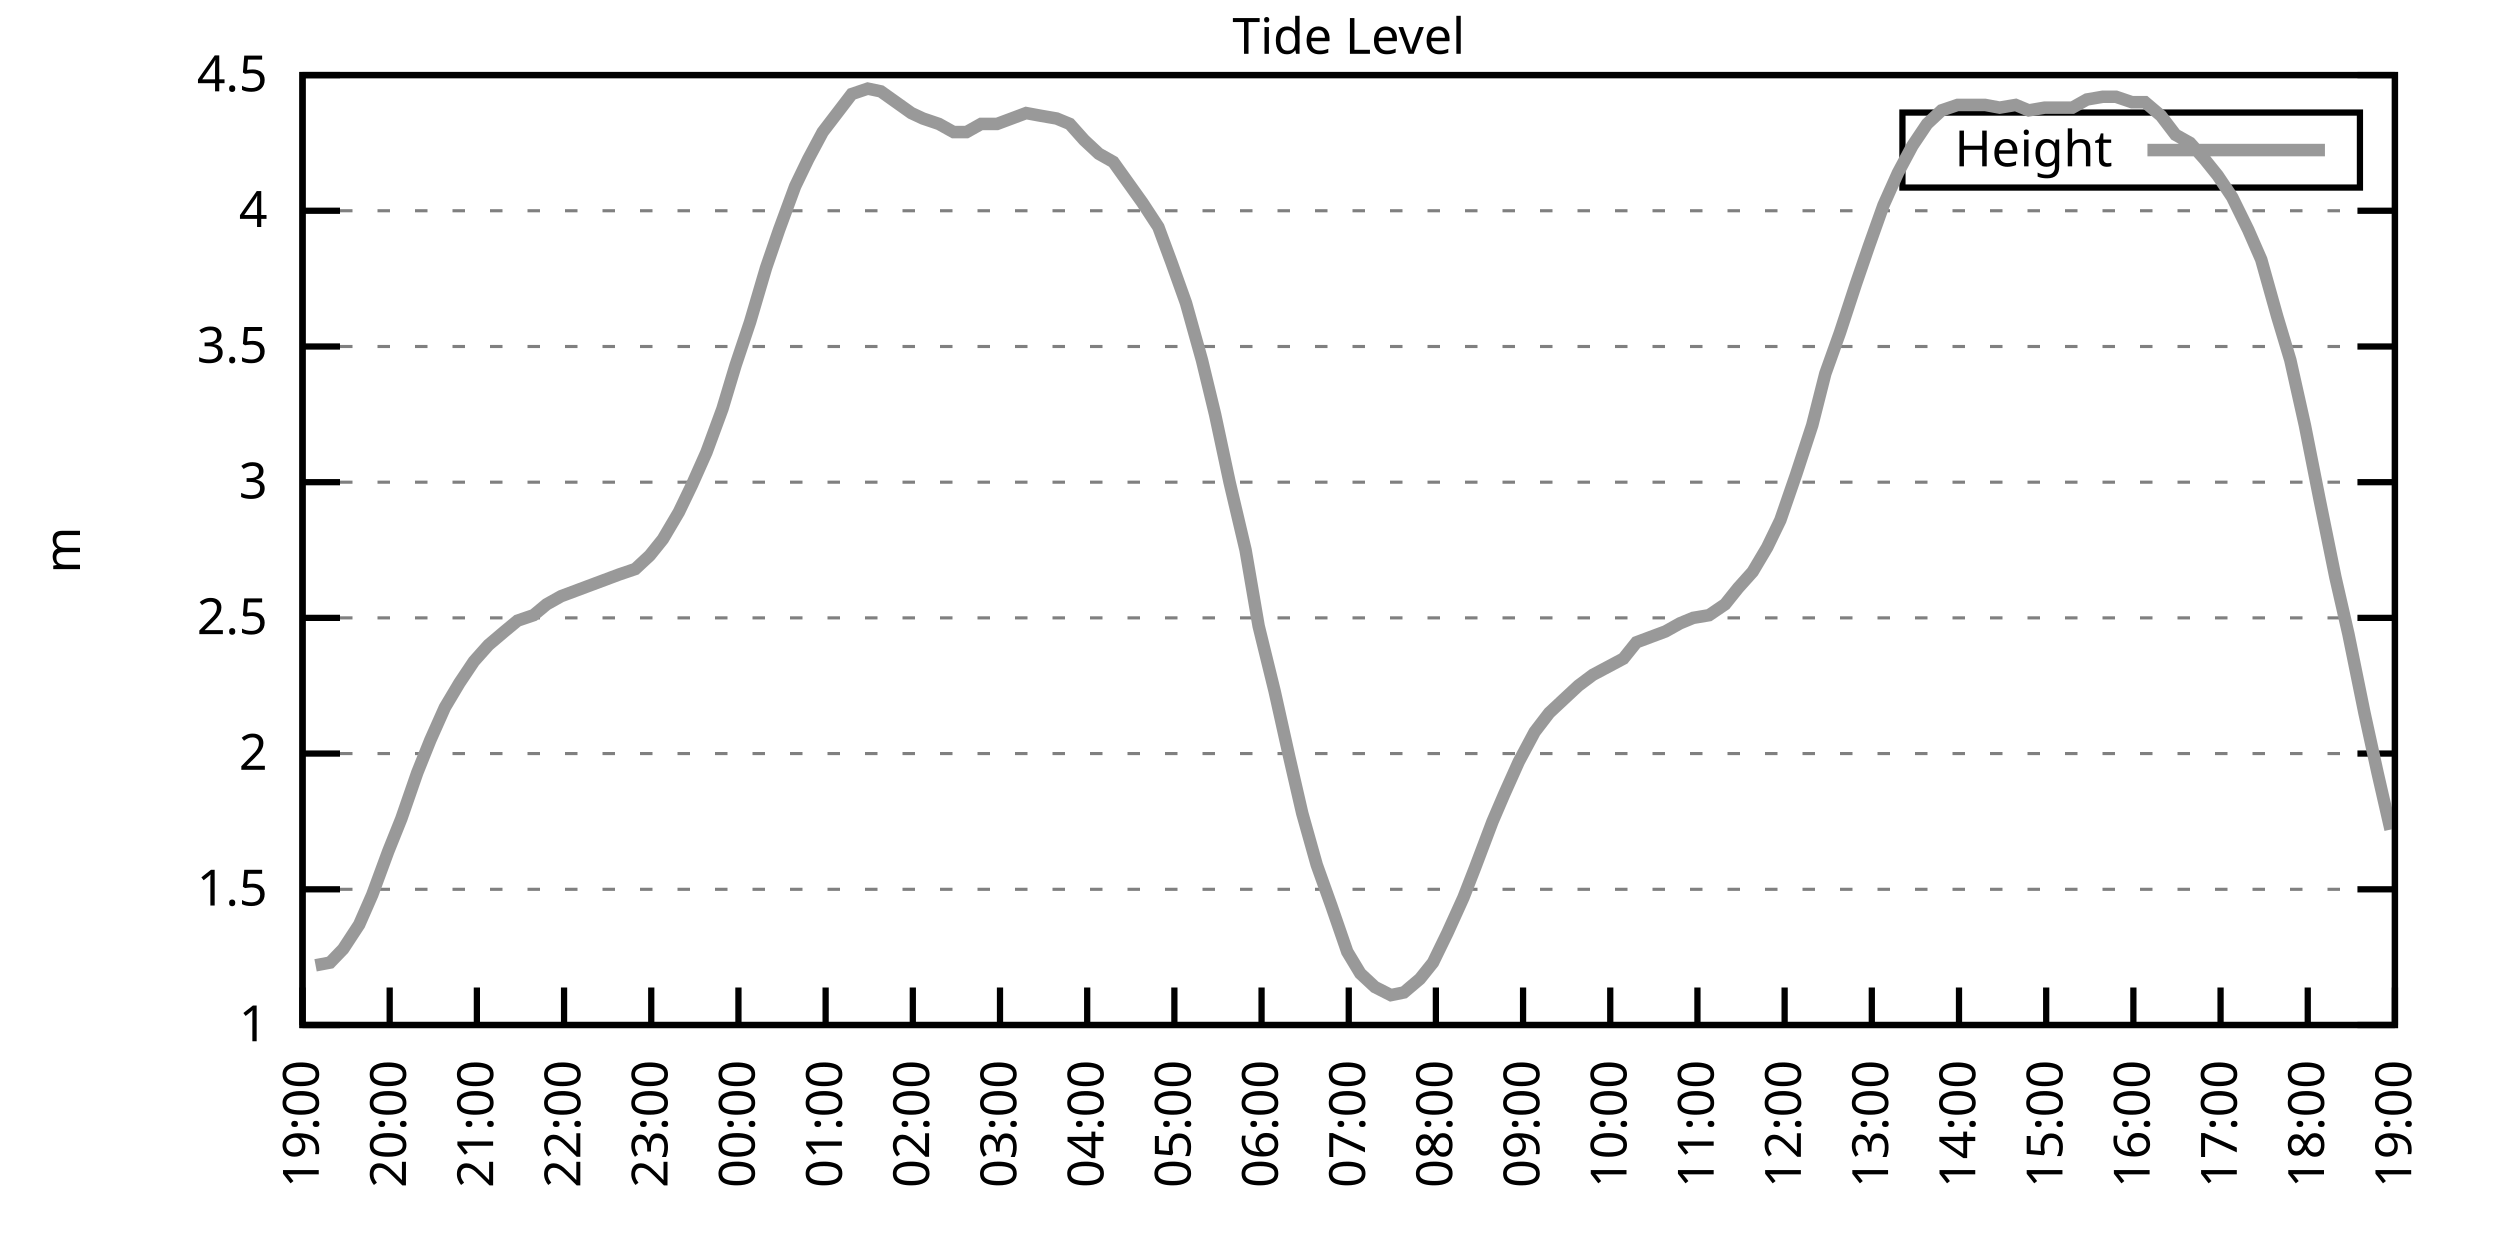
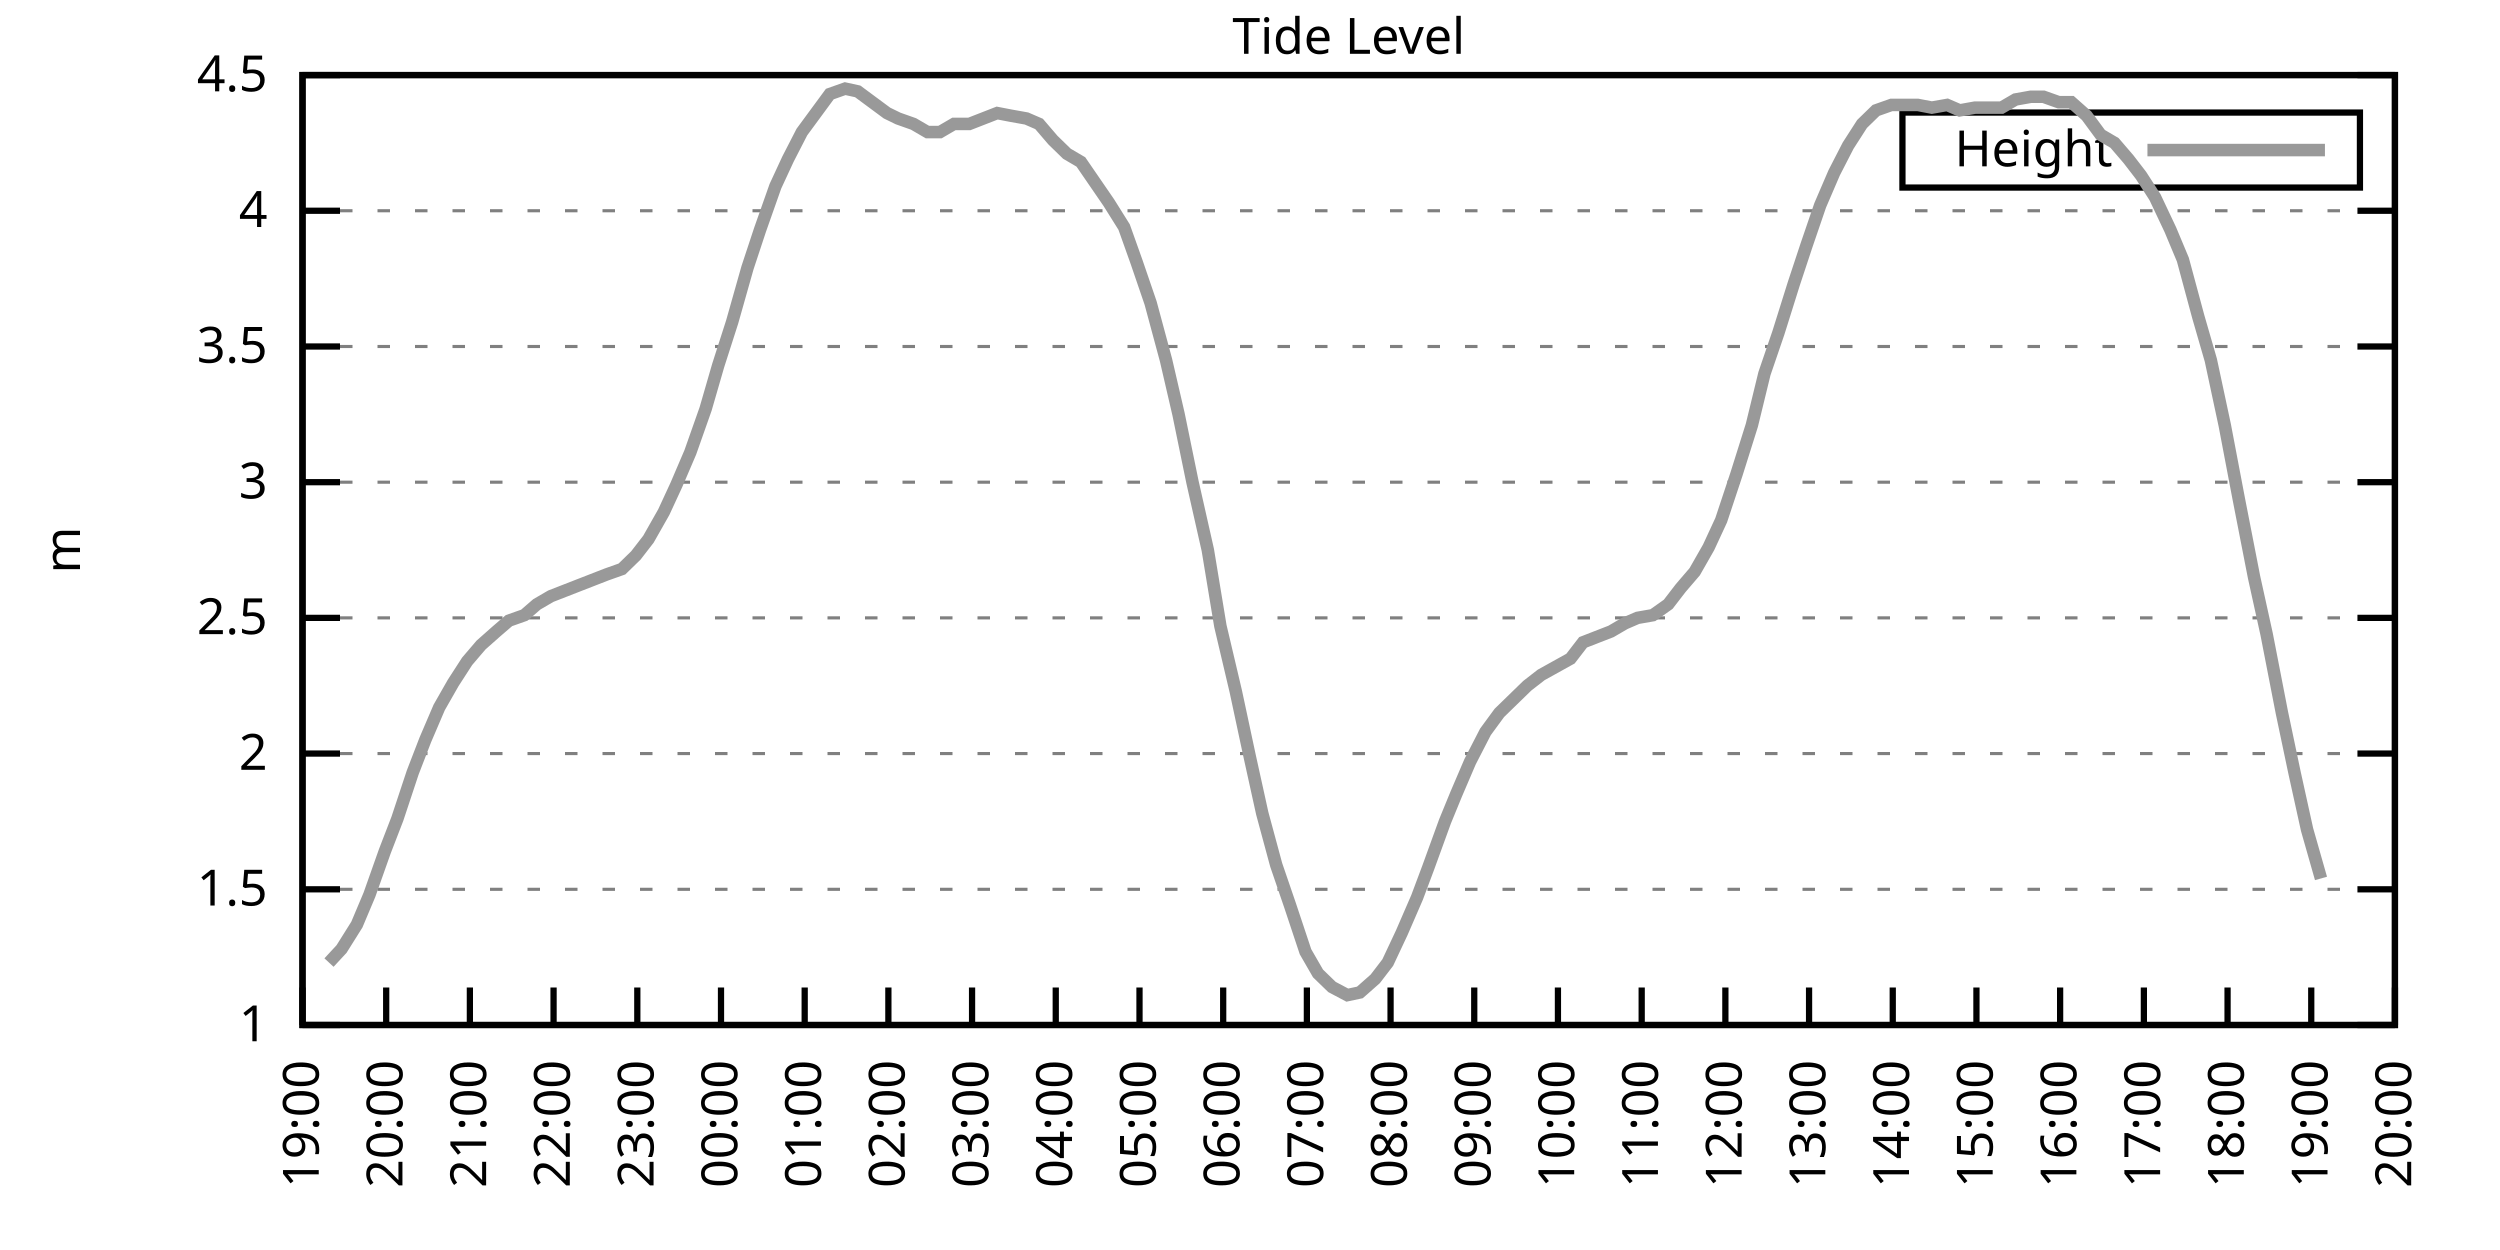
<svg xmlns="http://www.w3.org/2000/svg" xmlns:xlink="http://www.w3.org/1999/xlink" width="400" height="200" viewBox="0 0 400 200">
  <g id="gnuplot_canvas">
    <rect x="0" y="0" width="400" height="200" fill="none" />
    <defs>
      <circle id="gpDot" r="0.5" stroke-width="0.5" stroke="currentColor" />
      <path id="gpPt0" stroke-width="0.333" stroke="currentColor" d="M-1,0 h2 M0,-1 v2" />
      <path id="gpPt1" stroke-width="0.333" stroke="currentColor" d="M-1,-1 L1,1 M1,-1 L-1,1" />
      <path id="gpPt2" stroke-width="0.333" stroke="currentColor" d="M-1,0 L1,0 M0,-1 L0,1 M-1,-1 L1,1 M-1,1 L1,-1" />
      <rect id="gpPt3" stroke-width="0.333" stroke="currentColor" x="-1" y="-1" width="2" height="2" />
      <rect id="gpPt4" stroke-width="0.333" stroke="currentColor" fill="currentColor" x="-1" y="-1" width="2" height="2" />
      <circle id="gpPt5" stroke-width="0.333" stroke="currentColor" cx="0" cy="0" r="1" />
      <use xlink:href="#gpPt5" id="gpPt6" fill="currentColor" stroke="none" />
      <path id="gpPt7" stroke-width="0.333" stroke="currentColor" d="M0,-1.33 L-1.33,0.67 L1.33,0.67 z" />
      <use xlink:href="#gpPt7" id="gpPt8" fill="currentColor" stroke="none" />
      <use xlink:href="#gpPt7" id="gpPt9" stroke="currentColor" transform="rotate(180)" />
      <use xlink:href="#gpPt9" id="gpPt10" fill="currentColor" stroke="none" />
      <use xlink:href="#gpPt3" id="gpPt11" stroke="currentColor" transform="rotate(45)" />
      <use xlink:href="#gpPt11" id="gpPt12" fill="currentColor" stroke="none" />
      <path id="gpPt13" stroke-width="0.333" stroke="currentColor" d="M0,1.330 L1.265,0.411 L0.782,-1.067 L-0.782,-1.076 L-1.265,0.411 z" />
      <use xlink:href="#gpPt13" id="gpPt14" fill="currentColor" stroke="none" />
      <filter id="textbox" filterUnits="objectBoundingBox" x="0" y="0" height="1" width="1">
        <feFlood flood-color="white" flood-opacity="1" result="bgnd" />
        <feComposite in="SourceGraphic" in2="bgnd" operator="atop" />
      </filter>
      <filter id="greybox" filterUnits="objectBoundingBox" x="0" y="0" height="1" width="1">
        <feFlood flood-color="lightgrey" flood-opacity="1" result="grey" />
        <feComposite in="SourceGraphic" in2="grey" operator="atop" />
      </filter>
    </defs>
    <g fill="none" color="white" stroke="currentColor" stroke-width="1.00" stroke-linecap="butt" stroke-linejoin="miter">
</g>
    <g fill="none" color="black" stroke="currentColor" stroke-width="1.00" stroke-linecap="butt" stroke-linejoin="miter">
      <g stroke="none" shape-rendering="crispEdges">
        <polygon fill="rgb(255, 255, 255)" points="48.40,164.00 383.18,164.00 383.18,12.02 48.40,12.02 " />
      </g>
    </g>
    <g fill="none" color="black" stroke="currentColor" stroke-width="1.00" stroke-linecap="butt" stroke-linejoin="miter">
</g>
    <g fill="none" color="black" stroke="black" stroke-width="0.50" stroke-linecap="butt" stroke-linejoin="miter">
</g>
    <g fill="none" color="gray" stroke="currentColor" stroke-width="0.50" stroke-linecap="butt" stroke-linejoin="miter">
      <path stroke="gray" stroke-dasharray="2,4" class="gridline" d="M48.40,164.00 L383.19,164.00  " />
    </g>
    <g fill="none" color="gray" stroke="gray" stroke-width="1.00" stroke-linecap="butt" stroke-linejoin="miter">
</g>
    <g fill="none" color="black" stroke="currentColor" stroke-width="1.00" stroke-linecap="butt" stroke-linejoin="miter">
      <path stroke="black" d="M48.40,164.00 L54.40,164.00 M383.19,164.00 L377.19,164.00  " />
      <g transform="translate(42.80,166.60)" stroke="none" fill="black" font-family="Sans" font-size="8.00" text-anchor="end">
        <text>
          <tspan font-family="Sans"> 1</tspan>
        </text>
      </g>
    </g>
    <g fill="none" color="black" stroke="currentColor" stroke-width="1.00" stroke-linecap="butt" stroke-linejoin="miter">
</g>
    <g fill="none" color="black" stroke="black" stroke-width="0.50" stroke-linecap="butt" stroke-linejoin="miter">
</g>
    <g fill="none" color="gray" stroke="currentColor" stroke-width="0.50" stroke-linecap="butt" stroke-linejoin="miter">
      <path stroke="gray" stroke-dasharray="2,4" class="gridline" d="M48.40,142.29 L383.19,142.29  " />
    </g>
    <g fill="none" color="gray" stroke="gray" stroke-width="1.00" stroke-linecap="butt" stroke-linejoin="miter">
</g>
    <g fill="none" color="black" stroke="currentColor" stroke-width="1.00" stroke-linecap="butt" stroke-linejoin="miter">
      <path stroke="black" d="M48.40,142.29 L54.40,142.29 M383.19,142.29 L377.19,142.29  " />
      <g transform="translate(42.80,144.89)" stroke="none" fill="black" font-family="Sans" font-size="8.00" text-anchor="end">
        <text>
          <tspan font-family="Sans"> 1.5</tspan>
        </text>
      </g>
    </g>
    <g fill="none" color="black" stroke="currentColor" stroke-width="1.00" stroke-linecap="butt" stroke-linejoin="miter">
</g>
    <g fill="none" color="black" stroke="black" stroke-width="0.50" stroke-linecap="butt" stroke-linejoin="miter">
</g>
    <g fill="none" color="gray" stroke="currentColor" stroke-width="0.50" stroke-linecap="butt" stroke-linejoin="miter">
      <path stroke="gray" stroke-dasharray="2,4" class="gridline" d="M48.40,120.57 L383.19,120.57  " />
    </g>
    <g fill="none" color="gray" stroke="gray" stroke-width="1.00" stroke-linecap="butt" stroke-linejoin="miter">
</g>
    <g fill="none" color="black" stroke="currentColor" stroke-width="1.00" stroke-linecap="butt" stroke-linejoin="miter">
      <path stroke="black" d="M48.40,120.57 L54.40,120.57 M383.19,120.57 L377.19,120.57  " />
      <g transform="translate(42.80,123.17)" stroke="none" fill="black" font-family="Sans" font-size="8.00" text-anchor="end">
        <text>
          <tspan font-family="Sans"> 2</tspan>
        </text>
      </g>
    </g>
    <g fill="none" color="black" stroke="currentColor" stroke-width="1.00" stroke-linecap="butt" stroke-linejoin="miter">
</g>
    <g fill="none" color="black" stroke="black" stroke-width="0.50" stroke-linecap="butt" stroke-linejoin="miter">
</g>
    <g fill="none" color="gray" stroke="currentColor" stroke-width="0.50" stroke-linecap="butt" stroke-linejoin="miter">
      <path stroke="gray" stroke-dasharray="2,4" class="gridline" d="M48.40,98.86 L383.19,98.86  " />
    </g>
    <g fill="none" color="gray" stroke="gray" stroke-width="1.00" stroke-linecap="butt" stroke-linejoin="miter">
</g>
    <g fill="none" color="black" stroke="currentColor" stroke-width="1.00" stroke-linecap="butt" stroke-linejoin="miter">
      <path stroke="black" d="M48.40,98.86 L54.40,98.86 M383.19,98.86 L377.19,98.86  " />
      <g transform="translate(42.80,101.46)" stroke="none" fill="black" font-family="Sans" font-size="8.00" text-anchor="end">
        <text>
          <tspan font-family="Sans"> 2.5</tspan>
        </text>
      </g>
    </g>
    <g fill="none" color="black" stroke="currentColor" stroke-width="1.00" stroke-linecap="butt" stroke-linejoin="miter">
</g>
    <g fill="none" color="black" stroke="black" stroke-width="0.50" stroke-linecap="butt" stroke-linejoin="miter">
</g>
    <g fill="none" color="gray" stroke="currentColor" stroke-width="0.50" stroke-linecap="butt" stroke-linejoin="miter">
      <path stroke="gray" stroke-dasharray="2,4" class="gridline" d="M48.40,77.15 L383.19,77.15  " />
    </g>
    <g fill="none" color="gray" stroke="gray" stroke-width="1.00" stroke-linecap="butt" stroke-linejoin="miter">
</g>
    <g fill="none" color="black" stroke="currentColor" stroke-width="1.00" stroke-linecap="butt" stroke-linejoin="miter">
      <path stroke="black" d="M48.40,77.15 L54.40,77.15 M383.19,77.15 L377.19,77.15  " />
      <g transform="translate(42.80,79.75)" stroke="none" fill="black" font-family="Sans" font-size="8.00" text-anchor="end">
        <text>
          <tspan font-family="Sans"> 3</tspan>
        </text>
      </g>
    </g>
    <g fill="none" color="black" stroke="currentColor" stroke-width="1.00" stroke-linecap="butt" stroke-linejoin="miter">
</g>
    <g fill="none" color="black" stroke="black" stroke-width="0.50" stroke-linecap="butt" stroke-linejoin="miter">
</g>
    <g fill="none" color="gray" stroke="currentColor" stroke-width="0.50" stroke-linecap="butt" stroke-linejoin="miter">
      <path stroke="gray" stroke-dasharray="2,4" class="gridline" d="M48.40,55.44 L383.19,55.44  " />
    </g>
    <g fill="none" color="gray" stroke="gray" stroke-width="1.00" stroke-linecap="butt" stroke-linejoin="miter">
</g>
    <g fill="none" color="black" stroke="currentColor" stroke-width="1.00" stroke-linecap="butt" stroke-linejoin="miter">
      <path stroke="black" d="M48.40,55.44 L54.40,55.44 M383.19,55.44 L377.19,55.44  " />
      <g transform="translate(42.80,58.04)" stroke="none" fill="black" font-family="Sans" font-size="8.00" text-anchor="end">
        <text>
          <tspan font-family="Sans"> 3.5</tspan>
        </text>
      </g>
    </g>
    <g fill="none" color="black" stroke="currentColor" stroke-width="1.00" stroke-linecap="butt" stroke-linejoin="miter">
</g>
    <g fill="none" color="black" stroke="black" stroke-width="0.50" stroke-linecap="butt" stroke-linejoin="miter">
</g>
    <g fill="none" color="gray" stroke="currentColor" stroke-width="0.50" stroke-linecap="butt" stroke-linejoin="miter">
      <path stroke="gray" stroke-dasharray="2,4" class="gridline" d="M48.40,33.72 L383.19,33.72  " />
    </g>
    <g fill="none" color="gray" stroke="gray" stroke-width="1.00" stroke-linecap="butt" stroke-linejoin="miter">
</g>
    <g fill="none" color="black" stroke="currentColor" stroke-width="1.00" stroke-linecap="butt" stroke-linejoin="miter">
      <path stroke="black" d="M48.40,33.72 L54.40,33.72 M383.19,33.72 L377.19,33.72  " />
      <g transform="translate(42.80,36.32)" stroke="none" fill="black" font-family="Sans" font-size="8.00" text-anchor="end">
        <text>
          <tspan font-family="Sans"> 4</tspan>
        </text>
      </g>
    </g>
    <g fill="none" color="black" stroke="currentColor" stroke-width="1.00" stroke-linecap="butt" stroke-linejoin="miter">
</g>
    <g fill="none" color="black" stroke="black" stroke-width="0.50" stroke-linecap="butt" stroke-linejoin="miter">
</g>
    <g fill="none" color="gray" stroke="currentColor" stroke-width="0.50" stroke-linecap="butt" stroke-linejoin="miter">
      <path stroke="gray" stroke-dasharray="2,4" class="gridline" d="M48.40,12.01 L383.19,12.01  " />
    </g>
    <g fill="none" color="gray" stroke="gray" stroke-width="1.00" stroke-linecap="butt" stroke-linejoin="miter">
</g>
    <g fill="none" color="black" stroke="currentColor" stroke-width="1.00" stroke-linecap="butt" stroke-linejoin="miter">
      <path stroke="black" d="M48.40,12.01 L54.40,12.01 M383.19,12.01 L377.19,12.01  " />
      <g transform="translate(42.80,14.61)" stroke="none" fill="black" font-family="Sans" font-size="8.00" text-anchor="end">
        <text>
          <tspan font-family="Sans"> 4.5</tspan>
        </text>
      </g>
    </g>
    <g fill="none" color="black" stroke="currentColor" stroke-width="1.00" stroke-linecap="butt" stroke-linejoin="miter">
      <path stroke="black" d="M48.40,164.00 L48.40,158.00  " />
      <g transform="translate(51.00,169.60) rotate(270.00)" stroke="none" fill="black" font-family="Sans" font-size="8.00" text-anchor="end">
        <text>
          <tspan font-family="Sans">19:00</tspan>
        </text>
      </g>
    </g>
    <g fill="none" color="black" stroke="currentColor" stroke-width="1.00" stroke-linecap="butt" stroke-linejoin="miter">
-       <path stroke="black" d="M62.35,164.00 L62.35,158.00  " />
-       <g transform="translate(64.95,169.60) rotate(270.00)" stroke="none" fill="black" font-family="Sans" font-size="8.00" text-anchor="end">
+       <path stroke="black" d="M61.79,164.00 L61.79,158.00  " />
+       <g transform="translate(64.39,169.60) rotate(270.00)" stroke="none" fill="black" font-family="Sans" font-size="8.00" text-anchor="end">
        <text>
          <tspan font-family="Sans">20:00</tspan>
        </text>
      </g>
    </g>
    <g fill="none" color="black" stroke="currentColor" stroke-width="1.00" stroke-linecap="butt" stroke-linejoin="miter">
-       <path stroke="black" d="M76.30,164.00 L76.30,158.00  " />
-       <g transform="translate(78.90,169.60) rotate(270.00)" stroke="none" fill="black" font-family="Sans" font-size="8.00" text-anchor="end">
+       <path stroke="black" d="M75.18,164.00 L75.18,158.00  " />
+       <g transform="translate(77.78,169.60) rotate(270.00)" stroke="none" fill="black" font-family="Sans" font-size="8.00" text-anchor="end">
        <text>
          <tspan font-family="Sans">21:00</tspan>
        </text>
      </g>
    </g>
    <g fill="none" color="black" stroke="currentColor" stroke-width="1.00" stroke-linecap="butt" stroke-linejoin="miter">
-       <path stroke="black" d="M90.25,164.00 L90.25,158.00  " />
-       <g transform="translate(92.85,169.60) rotate(270.00)" stroke="none" fill="black" font-family="Sans" font-size="8.00" text-anchor="end">
+       <path stroke="black" d="M88.57,164.00 L88.57,158.00  " />
+       <g transform="translate(91.17,169.60) rotate(270.00)" stroke="none" fill="black" font-family="Sans" font-size="8.00" text-anchor="end">
        <text>
          <tspan font-family="Sans">22:00</tspan>
        </text>
      </g>
    </g>
    <g fill="none" color="black" stroke="currentColor" stroke-width="1.00" stroke-linecap="butt" stroke-linejoin="miter">
-       <path stroke="black" d="M104.20,164.00 L104.20,158.00  " />
-       <g transform="translate(106.80,169.60) rotate(270.00)" stroke="none" fill="black" font-family="Sans" font-size="8.00" text-anchor="end">
+       <path stroke="black" d="M101.97,164.00 L101.97,158.00  " />
+       <g transform="translate(104.57,169.60) rotate(270.00)" stroke="none" fill="black" font-family="Sans" font-size="8.00" text-anchor="end">
        <text>
          <tspan font-family="Sans">23:00</tspan>
        </text>
      </g>
    </g>
    <g fill="none" color="black" stroke="currentColor" stroke-width="1.00" stroke-linecap="butt" stroke-linejoin="miter">
-       <path stroke="black" d="M118.15,164.00 L118.15,158.00  " />
-       <g transform="translate(120.75,169.60) rotate(270.00)" stroke="none" fill="black" font-family="Sans" font-size="8.00" text-anchor="end">
+       <path stroke="black" d="M115.36,164.00 L115.36,158.00  " />
+       <g transform="translate(117.96,169.60) rotate(270.00)" stroke="none" fill="black" font-family="Sans" font-size="8.00" text-anchor="end">
        <text>
          <tspan font-family="Sans">00:00</tspan>
        </text>
      </g>
    </g>
    <g fill="none" color="black" stroke="currentColor" stroke-width="1.00" stroke-linecap="butt" stroke-linejoin="miter">
-       <path stroke="black" d="M132.10,164.00 L132.10,158.00  " />
-       <g transform="translate(134.70,169.60) rotate(270.00)" stroke="none" fill="black" font-family="Sans" font-size="8.00" text-anchor="end">
+       <path stroke="black" d="M128.75,164.00 L128.75,158.00  " />
+       <g transform="translate(131.35,169.60) rotate(270.00)" stroke="none" fill="black" font-family="Sans" font-size="8.00" text-anchor="end">
        <text>
          <tspan font-family="Sans">01:00</tspan>
        </text>
      </g>
    </g>
    <g fill="none" color="black" stroke="currentColor" stroke-width="1.00" stroke-linecap="butt" stroke-linejoin="miter">
-       <path stroke="black" d="M146.05,164.00 L146.05,158.00  " />
-       <g transform="translate(148.65,169.60) rotate(270.00)" stroke="none" fill="black" font-family="Sans" font-size="8.00" text-anchor="end">
+       <path stroke="black" d="M142.14,164.00 L142.14,158.00  " />
+       <g transform="translate(144.74,169.60) rotate(270.00)" stroke="none" fill="black" font-family="Sans" font-size="8.00" text-anchor="end">
        <text>
          <tspan font-family="Sans">02:00</tspan>
        </text>
      </g>
    </g>
    <g fill="none" color="black" stroke="currentColor" stroke-width="1.00" stroke-linecap="butt" stroke-linejoin="miter">
-       <path stroke="black" d="M160.00,164.00 L160.00,158.00  " />
-       <g transform="translate(162.60,169.60) rotate(270.00)" stroke="none" fill="black" font-family="Sans" font-size="8.00" text-anchor="end">
+       <path stroke="black" d="M155.53,164.00 L155.53,158.00  " />
+       <g transform="translate(158.13,169.60) rotate(270.00)" stroke="none" fill="black" font-family="Sans" font-size="8.00" text-anchor="end">
        <text>
          <tspan font-family="Sans">03:00</tspan>
        </text>
      </g>
    </g>
    <g fill="none" color="black" stroke="currentColor" stroke-width="1.00" stroke-linecap="butt" stroke-linejoin="miter">
-       <path stroke="black" d="M173.95,164.00 L173.95,158.00  " />
-       <g transform="translate(176.55,169.60) rotate(270.00)" stroke="none" fill="black" font-family="Sans" font-size="8.00" text-anchor="end">
+       <path stroke="black" d="M168.92,164.00 L168.92,158.00  " />
+       <g transform="translate(171.52,169.60) rotate(270.00)" stroke="none" fill="black" font-family="Sans" font-size="8.00" text-anchor="end">
        <text>
          <tspan font-family="Sans">04:00</tspan>
        </text>
      </g>
    </g>
    <g fill="none" color="black" stroke="currentColor" stroke-width="1.00" stroke-linecap="butt" stroke-linejoin="miter">
-       <path stroke="black" d="M187.90,164.00 L187.90,158.00  " />
-       <g transform="translate(190.50,169.60) rotate(270.00)" stroke="none" fill="black" font-family="Sans" font-size="8.00" text-anchor="end">
+       <path stroke="black" d="M182.32,164.00 L182.32,158.00  " />
+       <g transform="translate(184.92,169.60) rotate(270.00)" stroke="none" fill="black" font-family="Sans" font-size="8.00" text-anchor="end">
        <text>
          <tspan font-family="Sans">05:00</tspan>
        </text>
      </g>
    </g>
    <g fill="none" color="black" stroke="currentColor" stroke-width="1.00" stroke-linecap="butt" stroke-linejoin="miter">
-       <path stroke="black" d="M201.85,164.00 L201.85,158.00  " />
-       <g transform="translate(204.45,169.60) rotate(270.00)" stroke="none" fill="black" font-family="Sans" font-size="8.00" text-anchor="end">
+       <path stroke="black" d="M195.71,164.00 L195.71,158.00  " />
+       <g transform="translate(198.31,169.60) rotate(270.00)" stroke="none" fill="black" font-family="Sans" font-size="8.00" text-anchor="end">
        <text>
          <tspan font-family="Sans">06:00</tspan>
        </text>
      </g>
    </g>
    <g fill="none" color="black" stroke="currentColor" stroke-width="1.00" stroke-linecap="butt" stroke-linejoin="miter">
-       <path stroke="black" d="M215.80,164.00 L215.80,158.00  " />
-       <g transform="translate(218.40,169.60) rotate(270.00)" stroke="none" fill="black" font-family="Sans" font-size="8.00" text-anchor="end">
+       <path stroke="black" d="M209.10,164.00 L209.10,158.00  " />
+       <g transform="translate(211.70,169.60) rotate(270.00)" stroke="none" fill="black" font-family="Sans" font-size="8.00" text-anchor="end">
        <text>
          <tspan font-family="Sans">07:00</tspan>
        </text>
      </g>
    </g>
    <g fill="none" color="black" stroke="currentColor" stroke-width="1.00" stroke-linecap="butt" stroke-linejoin="miter">
-       <path stroke="black" d="M229.74,164.00 L229.74,158.00  " />
-       <g transform="translate(232.34,169.60) rotate(270.00)" stroke="none" fill="black" font-family="Sans" font-size="8.00" text-anchor="end">
+       <path stroke="black" d="M222.49,164.00 L222.49,158.00  " />
+       <g transform="translate(225.09,169.60) rotate(270.00)" stroke="none" fill="black" font-family="Sans" font-size="8.00" text-anchor="end">
        <text>
          <tspan font-family="Sans">08:00</tspan>
        </text>
      </g>
    </g>
    <g fill="none" color="black" stroke="currentColor" stroke-width="1.00" stroke-linecap="butt" stroke-linejoin="miter">
-       <path stroke="black" d="M243.69,164.00 L243.69,158.00  " />
-       <g transform="translate(246.29,169.60) rotate(270.00)" stroke="none" fill="black" font-family="Sans" font-size="8.00" text-anchor="end">
+       <path stroke="black" d="M235.88,164.00 L235.88,158.00  " />
+       <g transform="translate(238.48,169.60) rotate(270.00)" stroke="none" fill="black" font-family="Sans" font-size="8.00" text-anchor="end">
        <text>
          <tspan font-family="Sans">09:00</tspan>
        </text>
      </g>
    </g>
    <g fill="none" color="black" stroke="currentColor" stroke-width="1.00" stroke-linecap="butt" stroke-linejoin="miter">
-       <path stroke="black" d="M257.64,164.00 L257.64,158.00  " />
-       <g transform="translate(260.24,169.60) rotate(270.00)" stroke="none" fill="black" font-family="Sans" font-size="8.00" text-anchor="end">
+       <path stroke="black" d="M249.27,164.00 L249.27,158.00  " />
+       <g transform="translate(251.87,169.60) rotate(270.00)" stroke="none" fill="black" font-family="Sans" font-size="8.00" text-anchor="end">
        <text>
          <tspan font-family="Sans">10:00</tspan>
        </text>
      </g>
    </g>
    <g fill="none" color="black" stroke="currentColor" stroke-width="1.00" stroke-linecap="butt" stroke-linejoin="miter">
-       <path stroke="black" d="M271.59,164.00 L271.59,158.00  " />
-       <g transform="translate(274.19,169.60) rotate(270.00)" stroke="none" fill="black" font-family="Sans" font-size="8.00" text-anchor="end">
+       <path stroke="black" d="M262.67,164.00 L262.67,158.00  " />
+       <g transform="translate(265.27,169.60) rotate(270.00)" stroke="none" fill="black" font-family="Sans" font-size="8.00" text-anchor="end">
        <text>
          <tspan font-family="Sans">11:00</tspan>
        </text>
      </g>
    </g>
    <g fill="none" color="black" stroke="currentColor" stroke-width="1.00" stroke-linecap="butt" stroke-linejoin="miter">
-       <path stroke="black" d="M285.54,164.00 L285.54,158.00  " />
-       <g transform="translate(288.14,169.60) rotate(270.00)" stroke="none" fill="black" font-family="Sans" font-size="8.00" text-anchor="end">
+       <path stroke="black" d="M276.06,164.00 L276.06,158.00  " />
+       <g transform="translate(278.66,169.60) rotate(270.00)" stroke="none" fill="black" font-family="Sans" font-size="8.00" text-anchor="end">
        <text>
          <tspan font-family="Sans">12:00</tspan>
        </text>
      </g>
    </g>
    <g fill="none" color="black" stroke="currentColor" stroke-width="1.00" stroke-linecap="butt" stroke-linejoin="miter">
-       <path stroke="black" d="M299.49,164.00 L299.49,158.00  " />
-       <g transform="translate(302.09,169.60) rotate(270.00)" stroke="none" fill="black" font-family="Sans" font-size="8.00" text-anchor="end">
+       <path stroke="black" d="M289.45,164.00 L289.45,158.00  " />
+       <g transform="translate(292.05,169.60) rotate(270.00)" stroke="none" fill="black" font-family="Sans" font-size="8.00" text-anchor="end">
        <text>
          <tspan font-family="Sans">13:00</tspan>
        </text>
      </g>
    </g>
    <g fill="none" color="black" stroke="currentColor" stroke-width="1.00" stroke-linecap="butt" stroke-linejoin="miter">
-       <path stroke="black" d="M313.44,164.00 L313.44,158.00  " />
-       <g transform="translate(316.04,169.60) rotate(270.00)" stroke="none" fill="black" font-family="Sans" font-size="8.00" text-anchor="end">
+       <path stroke="black" d="M302.84,164.00 L302.84,158.00  " />
+       <g transform="translate(305.44,169.60) rotate(270.00)" stroke="none" fill="black" font-family="Sans" font-size="8.00" text-anchor="end">
        <text>
          <tspan font-family="Sans">14:00</tspan>
        </text>
      </g>
    </g>
    <g fill="none" color="black" stroke="currentColor" stroke-width="1.00" stroke-linecap="butt" stroke-linejoin="miter">
-       <path stroke="black" d="M327.39,164.00 L327.39,158.00  " />
-       <g transform="translate(329.99,169.60) rotate(270.00)" stroke="none" fill="black" font-family="Sans" font-size="8.00" text-anchor="end">
+       <path stroke="black" d="M316.23,164.00 L316.23,158.00  " />
+       <g transform="translate(318.83,169.60) rotate(270.00)" stroke="none" fill="black" font-family="Sans" font-size="8.00" text-anchor="end">
        <text>
          <tspan font-family="Sans">15:00</tspan>
        </text>
      </g>
    </g>
    <g fill="none" color="black" stroke="currentColor" stroke-width="1.00" stroke-linecap="butt" stroke-linejoin="miter">
-       <path stroke="black" d="M341.34,164.00 L341.34,158.00  " />
-       <g transform="translate(343.94,169.60) rotate(270.00)" stroke="none" fill="black" font-family="Sans" font-size="8.00" text-anchor="end">
+       <path stroke="black" d="M329.62,164.00 L329.62,158.00  " />
+       <g transform="translate(332.22,169.60) rotate(270.00)" stroke="none" fill="black" font-family="Sans" font-size="8.00" text-anchor="end">
        <text>
          <tspan font-family="Sans">16:00</tspan>
        </text>
      </g>
    </g>
    <g fill="none" color="black" stroke="currentColor" stroke-width="1.00" stroke-linecap="butt" stroke-linejoin="miter">
-       <path stroke="black" d="M355.29,164.00 L355.29,158.00  " />
-       <g transform="translate(357.89,169.60) rotate(270.00)" stroke="none" fill="black" font-family="Sans" font-size="8.00" text-anchor="end">
+       <path stroke="black" d="M343.02,164.00 L343.02,158.00  " />
+       <g transform="translate(345.62,169.60) rotate(270.00)" stroke="none" fill="black" font-family="Sans" font-size="8.00" text-anchor="end">
        <text>
          <tspan font-family="Sans">17:00</tspan>
        </text>
      </g>
    </g>
    <g fill="none" color="black" stroke="currentColor" stroke-width="1.00" stroke-linecap="butt" stroke-linejoin="miter">
-       <path stroke="black" d="M369.24,164.00 L369.24,158.00  " />
-       <g transform="translate(371.84,169.60) rotate(270.00)" stroke="none" fill="black" font-family="Sans" font-size="8.00" text-anchor="end">
+       <path stroke="black" d="M356.41,164.00 L356.41,158.00  " />
+       <g transform="translate(359.01,169.60) rotate(270.00)" stroke="none" fill="black" font-family="Sans" font-size="8.00" text-anchor="end">
        <text>
          <tspan font-family="Sans">18:00</tspan>
+         </text>
+       </g>
+     </g>
+     <g fill="none" color="black" stroke="currentColor" stroke-width="1.00" stroke-linecap="butt" stroke-linejoin="miter">
+       <path stroke="black" d="M369.80,164.00 L369.80,158.00  " />
+       <g transform="translate(372.40,169.60) rotate(270.00)" stroke="none" fill="black" font-family="Sans" font-size="8.00" text-anchor="end">
+         <text>
+           <tspan font-family="Sans">19:00</tspan>
        </text>
      </g>
    </g>
    <g fill="none" color="black" stroke="currentColor" stroke-width="1.00" stroke-linecap="butt" stroke-linejoin="miter">
      <path stroke="black" d="M383.19,164.00 L383.19,158.00  " />
      <g transform="translate(385.79,169.60) rotate(270.00)" stroke="none" fill="black" font-family="Sans" font-size="8.00" text-anchor="end">
        <text>
-           <tspan font-family="Sans">19:00</tspan>
+           <tspan font-family="Sans">20:00</tspan>
        </text>
      </g>
    </g>
    <g fill="none" color="black" stroke="currentColor" stroke-width="1.00" stroke-linecap="butt" stroke-linejoin="miter">
</g>
    <g fill="none" color="black" stroke="currentColor" stroke-width="1.00" stroke-linecap="butt" stroke-linejoin="miter">
      <path stroke="black" d="M48.40,12.01 L48.40,164.00 L383.19,164.00 L383.19,12.01 L48.40,12.01 Z  " />
    </g>
    <g fill="none" color="black" stroke="currentColor" stroke-width="1.00" stroke-linecap="butt" stroke-linejoin="miter">
</g>
    <g fill="none" color="black" stroke="currentColor" stroke-width="1.00" stroke-linecap="butt" stroke-linejoin="miter">
      <path stroke="black" d="M304.39,30.01 L304.39,18.01 L377.59,18.01 L377.59,30.01 L304.39,30.01 Z  " />
    </g>
    <g id="Tide_level_plot_1">
      <g fill="none" color="white" stroke="black" stroke-width="2.00" stroke-linecap="butt" stroke-linejoin="miter">
</g>
      <g fill="none" color="black" stroke="currentColor" stroke-width="2.00" stroke-linecap="butt" stroke-linejoin="miter">
        <g transform="translate(337.99,26.61)" stroke="none" fill="black" font-family="Sans" font-size="8.00" text-anchor="end">
          <text>
            <tspan font-family="Sans">Height</tspan>
          </text>
        </g>
      </g>
      <g fill="none" color="black" stroke="currentColor" stroke-width="2.00" stroke-linecap="butt" stroke-linejoin="miter">
-         <path stroke="rgb(153, 153, 153)" d="M343.59,24.01 L371.99,24.01 M50.49,154.45 L52.82,154.01 L54.91,151.84 L57.47,147.93 L59.56,143.16 L62.12,136.21   L64.21,131.00 L66.77,123.61 L68.86,118.40 L71.18,113.19 L73.51,109.28 L75.83,105.81 L78.16,103.20 L80.72,101.03   L82.81,99.30 L85.37,98.43 L87.46,96.69 L89.78,95.39 L94.43,93.65 L99.08,91.91 L101.64,91.04 L103.97,88.87   L106.06,86.27 L108.62,81.93 L110.71,77.58 L113.03,72.37 L115.59,65.42 L117.68,58.48 L120.01,51.53 L122.57,42.84   L124.66,36.76 L127.22,29.81 L129.31,25.47 L131.63,21.13 L136.28,15.05 L138.84,14.18 L140.93,14.62 L145.81,18.09   L147.67,18.96 L150.23,19.83 L152.56,21.13 L154.65,21.13 L156.97,19.83 L159.53,19.83 L161.86,18.96 L164.18,18.09   L166.51,18.52 L169.06,18.96 L171.16,19.83 L173.48,22.43 L175.81,24.60 L178.13,25.91 L182.78,32.42 L185.34,36.33   L187.43,41.97 L189.76,48.49 L192.31,57.61 L194.41,66.29 L196.73,77.15 L199.29,88.00 L201.38,100.16 L203.94,110.59   L206.26,121.01 L208.36,130.13 L210.68,138.38 L213.01,144.89 L215.56,152.28 L217.65,155.75 L219.98,157.92 L222.54,159.22   L224.63,158.79 L227.19,156.62 L229.28,154.01 L231.60,149.24 L234.16,143.59 L236.02,138.81 L238.81,131.43 L240.67,127.09   L243.00,121.88 L245.55,117.10 L247.88,114.06 L250.20,111.89 L252.53,109.72 L254.85,107.98 L259.74,105.38 L261.83,102.77   L264.15,101.90 L266.48,101.03 L268.80,99.73 L270.90,98.86 L273.45,98.43 L276.01,96.69 L278.10,94.08 L280.43,91.48   L282.75,87.57 L284.85,83.23 L287.40,75.85 L289.96,68.03 L292.05,59.78 L294.38,53.26 L296.94,45.45 L299.03,39.37   L301.35,32.85 L303.68,27.64 L306.00,23.30 L308.33,19.83 L310.65,17.66 L313.21,16.79 L315.30,16.79 L317.63,16.79   L319.95,17.22 L322.51,16.79 L324.60,17.66 L327.16,17.22 L329.25,17.22 L331.58,17.22 L333.90,15.92 L336.46,15.48   L338.55,15.48 L341.11,16.35 L343.20,16.35 L345.76,18.52 L348.08,21.56 L350.41,22.87 L352.73,25.47 L354.83,28.08   L357.15,31.55 L359.71,36.76 L361.80,41.54 L364.36,50.66 L366.45,57.61 L368.78,68.03 L371.10,79.75 L373.66,92.35   L375.75,101.47 L378.31,114.06 L380.40,123.61 L382.49,132.73  " />
+         <path stroke="rgb(153, 153, 153)" d="M343.59,24.01 L371.99,24.01 M52.64,154.01 L54.65,151.84 L57.10,147.93 L59.11,143.16 L61.57,136.21 L63.58,131.00   L66.03,123.61 L68.04,118.40 L70.27,113.19 L72.50,109.28 L74.74,105.81 L76.97,103.20 L79.42,101.03 L81.43,99.30   L83.89,98.43 L85.90,96.69 L88.13,95.39 L92.59,93.65 L97.06,91.91 L99.51,91.04 L101.74,88.87 L103.75,86.27   L106.21,81.93 L108.22,77.58 L110.45,72.37 L112.90,65.42 L114.91,58.48 L117.14,51.53 L119.60,42.84 L121.61,36.76   L124.06,29.81 L126.07,25.47 L128.30,21.13 L132.77,15.05 L135.22,14.18 L137.23,14.62 L141.92,18.09 L143.70,18.96   L146.16,19.83 L148.39,21.13 L150.40,21.13 L152.63,19.83 L155.09,19.83 L157.32,18.96 L159.55,18.09 L161.78,18.52   L164.24,18.96 L166.25,19.83 L168.48,22.43 L170.71,24.60 L172.94,25.91 L177.41,32.42 L179.86,36.33 L181.87,41.97   L184.10,48.49 L186.56,57.61 L188.57,66.29 L190.80,77.15 L193.25,88.00 L195.26,100.16 L197.72,110.59 L199.95,121.01   L201.96,130.13 L204.19,138.38 L206.42,144.89 L208.88,152.28 L210.88,155.75 L213.12,157.92 L215.57,159.22 L217.58,158.79   L220.04,156.62 L222.04,154.01 L224.28,149.24 L226.73,143.59 L228.52,138.81 L231.20,131.43 L232.98,127.09 L235.21,121.88   L237.67,117.10 L239.90,114.06 L242.13,111.89 L244.36,109.72 L246.60,107.98 L251.28,105.38 L253.29,102.77 L255.52,101.90   L257.76,101.03 L259.99,99.73 L262.00,98.86 L264.45,98.43 L266.91,96.69 L268.92,94.08 L271.15,91.48 L273.38,87.57   L275.39,83.23 L277.84,75.85 L280.30,68.03 L282.31,59.78 L284.54,53.26 L286.99,45.45 L289.00,39.37 L291.23,32.85   L293.47,27.64 L295.70,23.30 L297.93,19.83 L300.16,17.66 L302.62,16.79 L304.63,16.79 L306.86,16.79 L309.09,17.22   L311.54,16.79 L313.55,17.66 L316.01,17.22 L318.02,17.22 L320.25,17.22 L322.48,15.92 L324.94,15.48 L326.95,15.48   L329.40,16.35 L331.41,16.35 L333.86,18.52 L336.10,21.56 L338.33,22.87 L340.56,25.47 L342.57,28.08 L344.80,31.55   L347.26,36.76 L349.26,41.54 L351.72,50.66 L353.73,57.61 L355.96,68.03 L358.19,79.75 L360.65,92.35 L362.66,101.47   L365.11,114.06 L367.12,123.61 L369.13,132.73 L371.36,140.55  " />
      </g>
    </g>
    <g fill="none" color="black" stroke="currentColor" stroke-width="2.00" stroke-linecap="butt" stroke-linejoin="miter">
</g>
    <g fill="none" color="black" stroke="black" stroke-width="1.00" stroke-linecap="butt" stroke-linejoin="miter">
</g>
    <g fill="none" color="black" stroke="currentColor" stroke-width="1.00" stroke-linecap="butt" stroke-linejoin="miter">
      <path stroke="black" d="M48.40,12.01 L48.40,164.00 L383.19,164.00 L383.19,12.01 L48.40,12.01 Z  " />
      <g transform="translate(12.80,88.01) rotate(270.00)" stroke="none" fill="black" font-family="Sans" font-size="8.00" text-anchor="middle">
        <text>
          <tspan font-family="Sans">m</tspan>
        </text>
      </g>
    </g>
    <g fill="none" color="black" stroke="currentColor" stroke-width="1.00" stroke-linecap="butt" stroke-linejoin="miter">
</g>
    <g fill="none" color="black" stroke="currentColor" stroke-width="1.00" stroke-linecap="butt" stroke-linejoin="miter">
      <g transform="translate(215.79,8.61)" stroke="none" fill="black" font-family="Sans" font-size="8.00" text-anchor="middle">
        <text>
          <tspan font-family="Sans">Tide Level</tspan>
        </text>
      </g>
    </g>
    <g fill="none" color="black" stroke="currentColor" stroke-width="1.00" stroke-linecap="butt" stroke-linejoin="miter">
</g>
  </g>
</svg>
